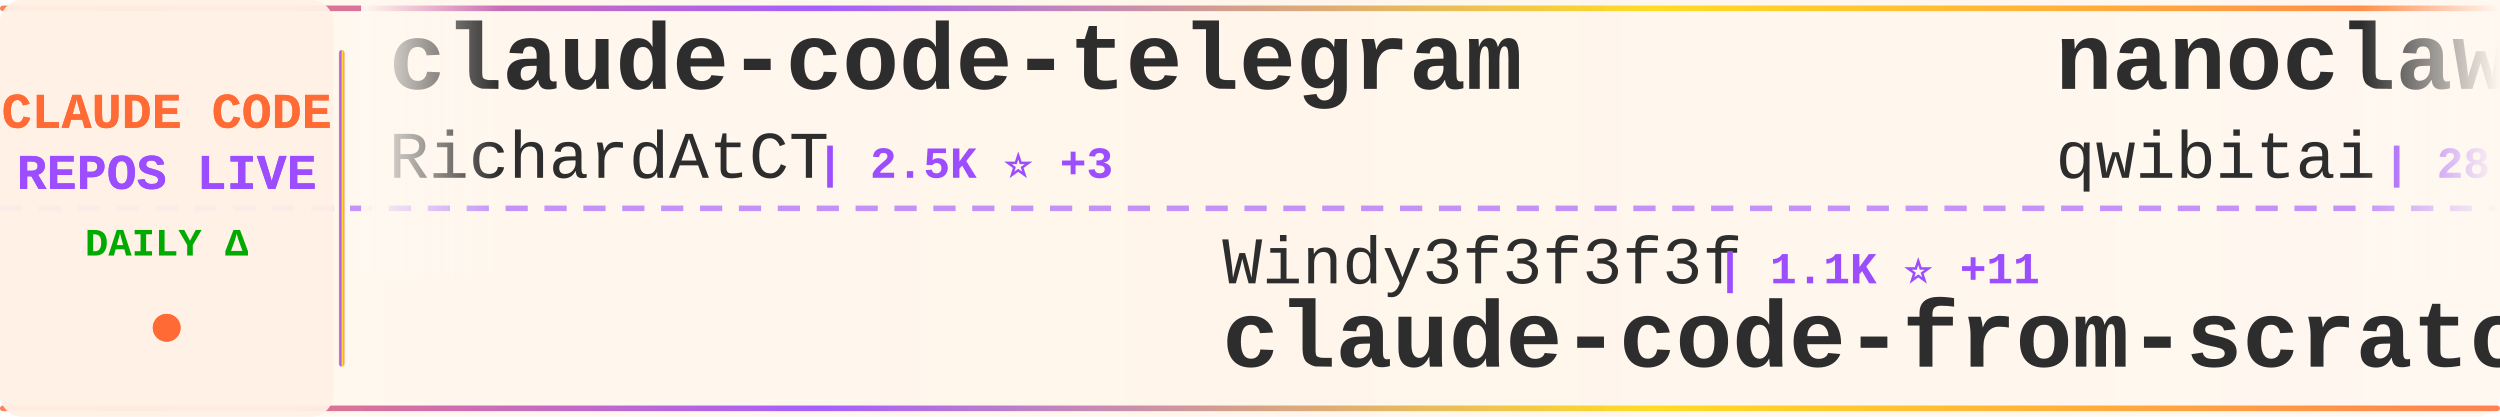
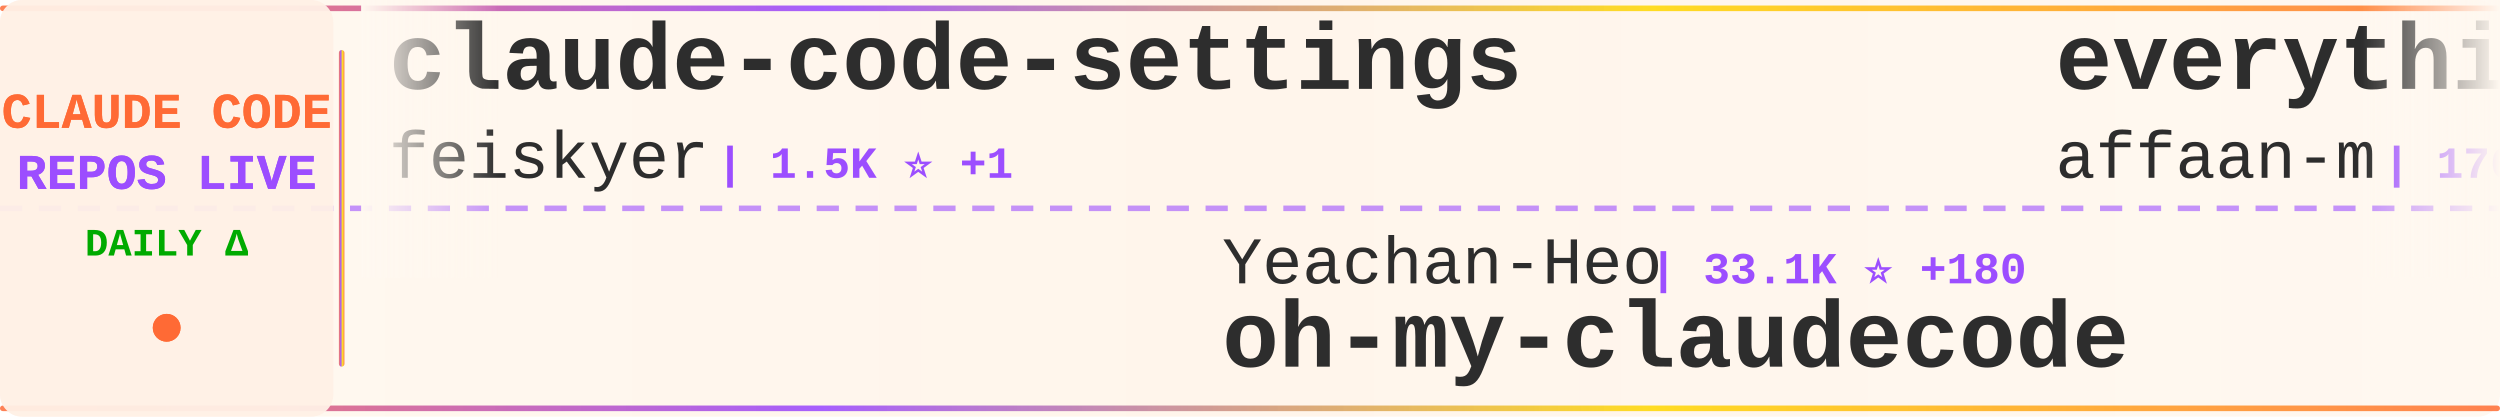
<svg xmlns="http://www.w3.org/2000/svg" width="900" height="150">
  <defs>
    <linearGradient id="tickerBg" x1="0%" y1="0%" x2="100%" y2="0%">
      <stop offset="0%" style="stop-color:#fff8f0;stop-opacity:0.98" />
      <stop offset="50%" style="stop-color:#fff5eb;stop-opacity:1" />
      <stop offset="100%" style="stop-color:#fff8f0;stop-opacity:0.98" />
    </linearGradient>
    <linearGradient id="borderGrad" x1="0%" y1="0%" x2="100%" y2="0%">
      <stop offset="0%" style="stop-color:#FF6B35;stop-opacity:0.85">
        <animate attributeName="stop-opacity" values="0.85;1;0.85" dur="2s" repeatCount="indefinite" />
      </stop>
      <stop offset="33%" style="stop-color:#9C4EFF;stop-opacity:0.9">
        <animate attributeName="stop-opacity" values="0.9;1;0.9" dur="2.2s" repeatCount="indefinite" />
      </stop>
      <stop offset="66%" style="stop-color:#FFD700;stop-opacity:0.85">
        <animate attributeName="stop-opacity" values="0.85;1;0.85" dur="1.8s" repeatCount="indefinite" />
      </stop>
      <stop offset="100%" style="stop-color:#FF6B35;stop-opacity:0.85">
        <animate attributeName="stop-opacity" values="0.85;1;0.85" dur="2s" repeatCount="indefinite" />
      </stop>
    </linearGradient>
    <filter id="textGlow">
      <feGaussianBlur stdDeviation="0.15" result="coloredBlur" />
      <feMerge>
        <feMergeNode in="coloredBlur" />
        <feMergeNode in="SourceGraphic" />
      </feMerge>
    </filter>
    <filter id="metricGlow">
      <feGaussianBlur stdDeviation="0.2" result="coloredBlur" />
      <feMerge>
        <feMergeNode in="coloredBlur" />
        <feMergeNode in="SourceGraphic" />
      </feMerge>
    </filter>
    <linearGradient id="leftFade" x1="0%" y1="0%" x2="100%" y2="0%">
      <stop offset="0%" style="stop-color:#fff8f0;stop-opacity:1" />
      <stop offset="100%" style="stop-color:#fff8f0;stop-opacity:0" />
    </linearGradient>
    <linearGradient id="rightFade" x1="0%" y1="0%" x2="100%" y2="0%">
      <stop offset="0%" style="stop-color:#fff8f0;stop-opacity:0" />
      <stop offset="100%" style="stop-color:#fff8f0;stop-opacity:1" />
    </linearGradient>
  </defs>
  <rect width="900" height="150" fill="url(#tickerBg)" rx="8" />
  <rect x="0" y="2" width="900" height="2" fill="url(#borderGrad)" rx="1" />
  <rect x="0" y="146" width="900" height="2" fill="url(#borderGrad)" rx="1" />
  <line x1="0" y1="75" x2="900" y2="75" stroke="#9C4EFF" stroke-width="2" stroke-dasharray="8 6" opacity="0.6" />
  <rect x="0" y="0" width="120" height="150" fill="#fff0e6" opacity="0.95" rx="8" />
  <text x="60" y="46" font-family="'Courier New', monospace" font-size="18" font-weight="bold" fill="#FF6B35" text-anchor="middle" filter="url(#textGlow)">
    CLAUDE CODE
  </text>
  <text x="60" y="68" font-family="'Courier New', monospace" font-size="18" font-weight="bold" fill="#9C4EFF" text-anchor="middle" filter="url(#textGlow)">
    REPOS LIVE
  </text>
  <text x="60" y="92" font-family="'Courier New', monospace" font-size="14" font-weight="bold" fill="#00aa00" text-anchor="middle">
    DAILY Δ
  </text>
  <circle cx="60" cy="118" r="5" fill="#FF6B35" filter="url(#metricGlow)">
    <animate attributeName="r" values="4;6;4" dur="1.5s" repeatCount="indefinite" />
    <animate attributeName="opacity" values="0.6;1;0.6" dur="1.5s" repeatCount="indefinite" />
  </circle>
  <rect x="122" y="18" width="2" height="114" fill="url(#borderGrad)" rx="1" />
  <clipPath id="tickerClip">
    <rect x="130" y="0" width="770" height="150" />
  </clipPath>
  <g clip-path="url(#tickerClip)">
    <g id="tickerItems">
      <animateTransform attributeName="transform" attributeType="XML" type="translate" from="0 0" to="-3000 0" dur="54s" repeatCount="indefinite" />
      <g transform="translate(0, 0)">
-         <text x="140" y="32" font-family="'Courier New', monospace" font-size="34" font-weight="bold" fill="#2d2d2d">claude-code-telegram</text>
-         <text x="140" y="64" font-family="'Courier New', monospace" font-size="24" font-weight="normal" fill="#2d2d2d" opacity="1.0">RichardAtCT</text>
-         <text x="294" y="64" font-family="'Courier New', monospace" font-size="16" font-weight="bold" fill="#9C4EFF"> | 2.5K ⭐ +3</text>
+         <text x="140" y="32" font-family="'Courier New', monospace" font-size="34" font-weight="bold" fill="#2d2d2d">claude-code-settings</text>
+         <text x="140" y="64" font-family="'Courier New', monospace" font-size="24" font-weight="normal" fill="#2d2d2d" opacity="1.0">feiskyer</text>
+         <text x="258" y="64" font-family="'Courier New', monospace" font-size="16" font-weight="bold" fill="#9C4EFF"> | 1.5K ⭐ +1</text>
      </g>
      <g transform="translate(300, 0)">
-         <text x="140" y="102" font-family="'Courier New', monospace" font-size="24" font-weight="normal" fill="#2d2d2d" opacity="1.0">Windy3f3f3f3f</text>
-         <text x="318" y="102" font-family="'Courier New', monospace" font-size="16" font-weight="bold" fill="#9C4EFF"> | 1.1K ⭐ +11</text>
-         <text x="140" y="132" font-family="'Courier New', monospace" font-size="34" font-weight="bold" fill="#2d2d2d">claude-code-from-scratch</text>
+         <text x="140" y="102" font-family="'Courier New', monospace" font-size="24" font-weight="normal" fill="#2d2d2d" opacity="1.0">Yeachan-Heo</text>
+         <text x="294" y="102" font-family="'Courier New', monospace" font-size="16" font-weight="bold" fill="#9C4EFF"> | 33.1K ⭐ +180</text>
+         <text x="140" y="132" font-family="'Courier New', monospace" font-size="34" font-weight="bold" fill="#2d2d2d">oh-my-claudecode</text>
      </g>
      <g transform="translate(600, 0)">
-         <text x="140" y="32" font-family="'Courier New', monospace" font-size="34" font-weight="bold" fill="#2d2d2d">nanoclaw</text>
-         <text x="140" y="64" font-family="'Courier New', monospace" font-size="24" font-weight="normal" fill="#2d2d2d" opacity="1.0">qwibitai</text>
-         <text x="258" y="64" font-family="'Courier New', monospace" font-size="16" font-weight="bold" fill="#9C4EFF"> | 28.7K ⭐ +40</text>
+         <text x="140" y="32" font-family="'Courier New', monospace" font-size="34" font-weight="bold" fill="#2d2d2d">everything-claude-code</text>
+         <text x="140" y="64" font-family="'Courier New', monospace" font-size="24" font-weight="normal" fill="#2d2d2d" opacity="1.0">affaan-m</text>
+         <text x="258" y="64" font-family="'Courier New', monospace" font-size="16" font-weight="bold" fill="#9C4EFF"> | 176.0K ⭐ +647</text>
      </g>
      <g transform="translate(900, 0)">
-         <text x="140" y="102" font-family="'Courier New', monospace" font-size="24" font-weight="normal" fill="#2d2d2d" opacity="1.0">777genius</text>
-         <text x="270" y="102" font-family="'Courier New', monospace" font-size="16" font-weight="bold" fill="#9C4EFF"> | 908 ⭐</text>
-         <text x="140" y="132" font-family="'Courier New', monospace" font-size="34" font-weight="bold" fill="#2d2d2d">claude-code-source-code</text>
+         <text x="140" y="102" font-family="'Courier New', monospace" font-size="24" font-weight="normal" fill="#2d2d2d" opacity="1.0">chauncygu</text>
+         <text x="270" y="102" font-family="'Courier New', monospace" font-size="16" font-weight="bold" fill="#9C4EFF"> | 2.4K ⭐ +9</text>
+         <text x="140" y="132" font-family="'Courier New', monospace" font-size="34" font-weight="bold" fill="#2d2d2d">collection-claude-code-s...</text>
      </g>
      <g transform="translate(1200, 0)">
-         <text x="140" y="32" font-family="'Courier New', monospace" font-size="34" font-weight="bold" fill="#2d2d2d">Claude-code</text>
-         <text x="140" y="64" font-family="'Courier New', monospace" font-size="24" font-weight="normal" fill="#2d2d2d" opacity="1.0">fazxes</text>
-         <text x="234" y="64" font-family="'Courier New', monospace" font-size="16" font-weight="bold" fill="#9C4EFF"> | 213 ⭐</text>
+         <text x="140" y="32" font-family="'Courier New', monospace" font-size="34" font-weight="bold" fill="#2d2d2d">skills</text>
+         <text x="140" y="64" font-family="'Courier New', monospace" font-size="24" font-weight="normal" fill="#2d2d2d" opacity="1.0">anthropics</text>
+         <text x="282" y="64" font-family="'Courier New', monospace" font-size="16" font-weight="bold" fill="#9C4EFF"> | 130.6K ⭐ +698</text>
      </g>
      <g transform="translate(1500, 0)">
-         <text x="140" y="102" font-family="'Courier New', monospace" font-size="24" font-weight="normal" fill="#2d2d2d" opacity="1.0">feiskyer</text>
-         <text x="258" y="102" font-family="'Courier New', monospace" font-size="16" font-weight="bold" fill="#9C4EFF"> | 1.5K ⭐ +1</text>
-         <text x="140" y="132" font-family="'Courier New', monospace" font-size="34" font-weight="bold" fill="#2d2d2d">claude-code-settings</text>
+         <text x="140" y="102" font-family="'Courier New', monospace" font-size="24" font-weight="normal" fill="#2d2d2d" opacity="1.0">lintsinghua</text>
+         <text x="294" y="102" font-family="'Courier New', monospace" font-size="16" font-weight="bold" fill="#9C4EFF"> | 3.2K ⭐ +21</text>
+         <text x="140" y="132" font-family="'Courier New', monospace" font-size="34" font-weight="bold" fill="#2d2d2d">claude-code-book</text>
      </g>
      <g transform="translate(1800, 0)">
-         <text x="140" y="32" font-family="'Courier New', monospace" font-size="34" font-weight="bold" fill="#2d2d2d">claude-code-action</text>
-         <text x="140" y="64" font-family="'Courier New', monospace" font-size="24" font-weight="normal" fill="#2d2d2d" opacity="1.0">anthropics</text>
-         <text x="282" y="64" font-family="'Courier New', monospace" font-size="16" font-weight="bold" fill="#9C4EFF"> | 7.5K ⭐ +11</text>
+         <text x="140" y="32" font-family="'Courier New', monospace" font-size="34" font-weight="bold" fill="#2d2d2d">claude-code-best-practic...</text>
+         <text x="140" y="64" font-family="'Courier New', monospace" font-size="24" font-weight="normal" fill="#2d2d2d" opacity="1.0">shanraisshan</text>
+         <text x="306" y="64" font-family="'Courier New', monospace" font-size="16" font-weight="bold" fill="#9C4EFF"> | 51.9K ⭐ +232</text>
      </g>
      <g transform="translate(2100, 0)">
-         <text x="140" y="102" font-family="'Courier New', monospace" font-size="24" font-weight="normal" fill="#2d2d2d" opacity="1.0">bfly123</text>
-         <text x="246" y="102" font-family="'Courier New', monospace" font-size="16" font-weight="bold" fill="#9C4EFF"> | 2.5K ⭐ +11</text>
-         <text x="140" y="132" font-family="'Courier New', monospace" font-size="34" font-weight="bold" fill="#2d2d2d">claude_codex_bridge</text>
+         <text x="140" y="102" font-family="'Courier New', monospace" font-size="24" font-weight="normal" fill="#2d2d2d" opacity="1.0">sugyan</text>
+         <text x="234" y="102" font-family="'Courier New', monospace" font-size="16" font-weight="bold" fill="#9C4EFF"> | 1.1K ⭐ +5</text>
+         <text x="140" y="132" font-family="'Courier New', monospace" font-size="34" font-weight="bold" fill="#2d2d2d">claude-code-webui</text>
      </g>
      <g transform="translate(2400, 0)">
-         <text x="140" y="32" font-family="'Courier New', monospace" font-size="34" font-weight="bold" fill="#2d2d2d">claude-code-my-workflow</text>
-         <text x="140" y="64" font-family="'Courier New', monospace" font-size="24" font-weight="normal" fill="#2d2d2d" opacity="1.0">pedrohcgs</text>
-         <text x="270" y="64" font-family="'Courier New', monospace" font-size="16" font-weight="bold" fill="#9C4EFF"> | 1.1K ⭐ +7</text>
+         <text x="140" y="32" font-family="'Courier New', monospace" font-size="34" font-weight="bold" fill="#2d2d2d">Open-ClaudeCode</text>
+         <text x="140" y="64" font-family="'Courier New', monospace" font-size="24" font-weight="normal" fill="#2d2d2d" opacity="1.0">LING71671</text>
+         <text x="270" y="64" font-family="'Courier New', monospace" font-size="16" font-weight="bold" fill="#9C4EFF"> | 813 ⭐</text>
      </g>
      <g transform="translate(2700, 0)">
-         <text x="140" y="102" font-family="'Courier New', monospace" font-size="24" font-weight="normal" fill="#2d2d2d" opacity="1.0">Cranot</text>
-         <text x="234" y="102" font-family="'Courier New', monospace" font-size="16" font-weight="bold" fill="#9C4EFF"> | 2.7K ⭐ +2</text>
-         <text x="140" y="132" font-family="'Courier New', monospace" font-size="34" font-weight="bold" fill="#2d2d2d">claude-code-guide</text>
+         <text x="140" y="102" font-family="'Courier New', monospace" font-size="24" font-weight="normal" fill="#2d2d2d" opacity="1.0">wanshuiyin</text>
+         <text x="282" y="102" font-family="'Courier New', monospace" font-size="16" font-weight="bold" fill="#9C4EFF"> | 8.5K ⭐ +115</text>
+         <text x="140" y="132" font-family="'Courier New', monospace" font-size="34" font-weight="bold" fill="#2d2d2d">Auto-claude-code-researc...</text>
      </g>
      <g transform="translate(3000, 0)">
-         <text x="140" y="32" font-family="'Courier New', monospace" font-size="34" font-weight="bold" fill="#2d2d2d">claude-code-telegram</text>
-         <text x="140" y="64" font-family="'Courier New', monospace" font-size="24" font-weight="normal" fill="#2d2d2d" opacity="1.0">RichardAtCT</text>
-         <text x="294" y="64" font-family="'Courier New', monospace" font-size="16" font-weight="bold" fill="#9C4EFF"> | 2.5K ⭐ +3</text>
+         <text x="140" y="32" font-family="'Courier New', monospace" font-size="34" font-weight="bold" fill="#2d2d2d">claude-code-settings</text>
+         <text x="140" y="64" font-family="'Courier New', monospace" font-size="24" font-weight="normal" fill="#2d2d2d" opacity="1.0">feiskyer</text>
+         <text x="258" y="64" font-family="'Courier New', monospace" font-size="16" font-weight="bold" fill="#9C4EFF"> | 1.5K ⭐ +1</text>
      </g>
      <g transform="translate(3300, 0)">
-         <text x="140" y="102" font-family="'Courier New', monospace" font-size="24" font-weight="normal" fill="#2d2d2d" opacity="1.0">Windy3f3f3f3f</text>
-         <text x="318" y="102" font-family="'Courier New', monospace" font-size="16" font-weight="bold" fill="#9C4EFF"> | 1.1K ⭐ +11</text>
-         <text x="140" y="132" font-family="'Courier New', monospace" font-size="34" font-weight="bold" fill="#2d2d2d">claude-code-from-scratch</text>
+         <text x="140" y="102" font-family="'Courier New', monospace" font-size="24" font-weight="normal" fill="#2d2d2d" opacity="1.0">Yeachan-Heo</text>
+         <text x="294" y="102" font-family="'Courier New', monospace" font-size="16" font-weight="bold" fill="#9C4EFF"> | 33.1K ⭐ +180</text>
+         <text x="140" y="132" font-family="'Courier New', monospace" font-size="34" font-weight="bold" fill="#2d2d2d">oh-my-claudecode</text>
      </g>
      <g transform="translate(3600, 0)">
-         <text x="140" y="32" font-family="'Courier New', monospace" font-size="34" font-weight="bold" fill="#2d2d2d">nanoclaw</text>
-         <text x="140" y="64" font-family="'Courier New', monospace" font-size="24" font-weight="normal" fill="#2d2d2d" opacity="1.0">qwibitai</text>
-         <text x="258" y="64" font-family="'Courier New', monospace" font-size="16" font-weight="bold" fill="#9C4EFF"> | 28.7K ⭐ +40</text>
+         <text x="140" y="32" font-family="'Courier New', monospace" font-size="34" font-weight="bold" fill="#2d2d2d">everything-claude-code</text>
+         <text x="140" y="64" font-family="'Courier New', monospace" font-size="24" font-weight="normal" fill="#2d2d2d" opacity="1.0">affaan-m</text>
+         <text x="258" y="64" font-family="'Courier New', monospace" font-size="16" font-weight="bold" fill="#9C4EFF"> | 176.0K ⭐ +647</text>
      </g>
      <g transform="translate(3900, 0)">
-         <text x="140" y="102" font-family="'Courier New', monospace" font-size="24" font-weight="normal" fill="#2d2d2d" opacity="1.0">777genius</text>
-         <text x="270" y="102" font-family="'Courier New', monospace" font-size="16" font-weight="bold" fill="#9C4EFF"> | 908 ⭐</text>
-         <text x="140" y="132" font-family="'Courier New', monospace" font-size="34" font-weight="bold" fill="#2d2d2d">claude-code-source-code</text>
+         <text x="140" y="102" font-family="'Courier New', monospace" font-size="24" font-weight="normal" fill="#2d2d2d" opacity="1.0">chauncygu</text>
+         <text x="270" y="102" font-family="'Courier New', monospace" font-size="16" font-weight="bold" fill="#9C4EFF"> | 2.4K ⭐ +9</text>
+         <text x="140" y="132" font-family="'Courier New', monospace" font-size="34" font-weight="bold" fill="#2d2d2d">collection-claude-code-s...</text>
      </g>
    </g>
  </g>
  <rect x="130" y="0" width="50" height="100" fill="url(#leftFade)" />
  <rect x="850" y="0" width="50" height="100" fill="url(#rightFade)" />
</svg>
